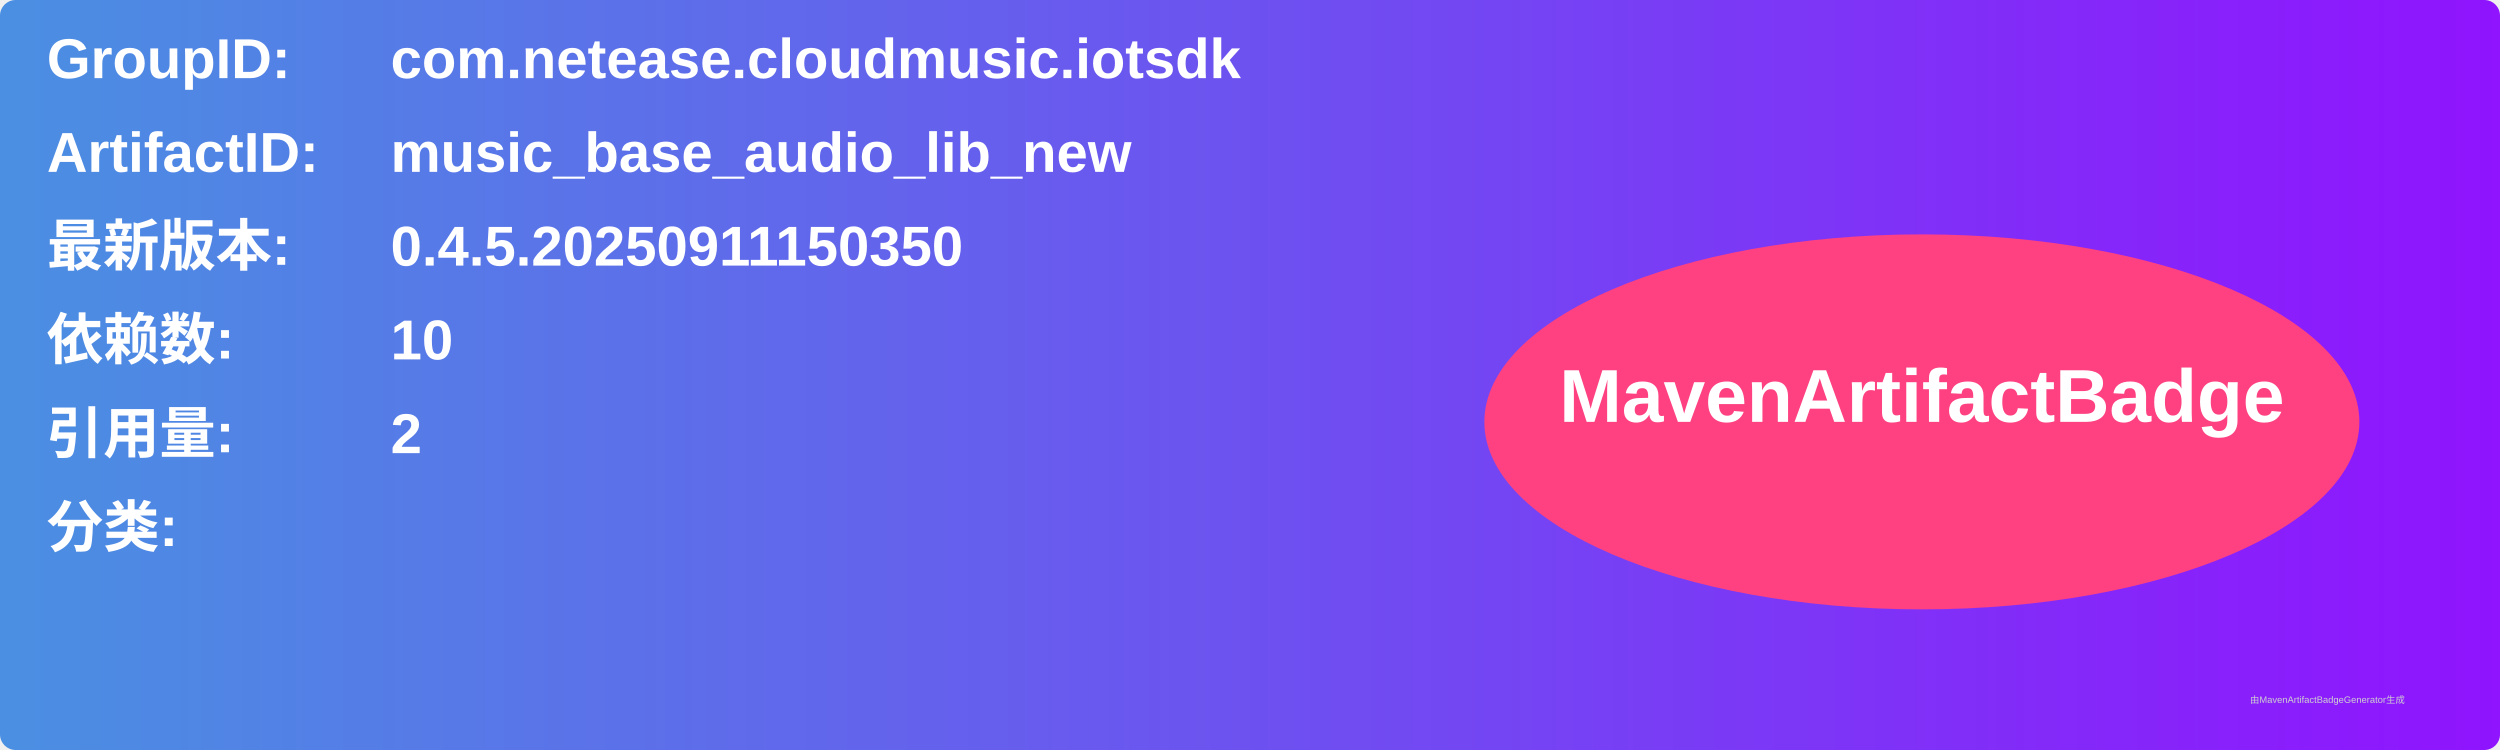
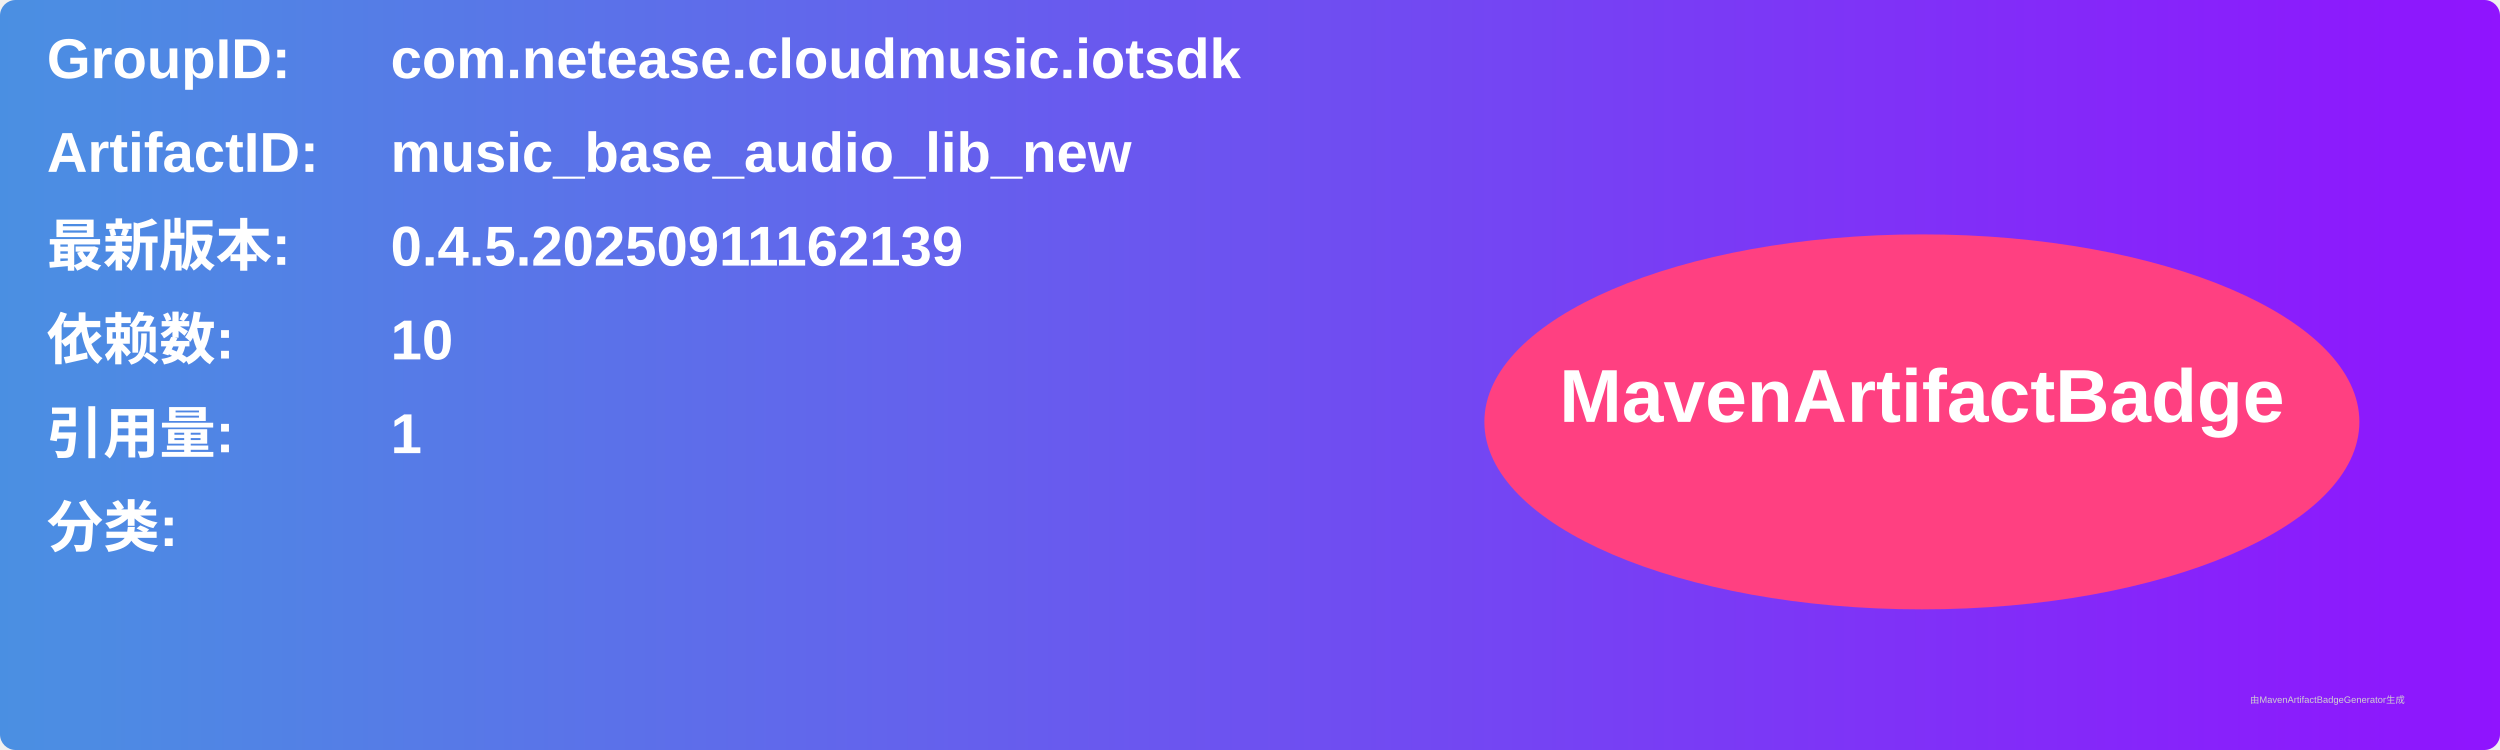
<svg xmlns="http://www.w3.org/2000/svg" width="800" height="240" viewBox="0 0 800 240">
  <linearGradient id="grad" x1="0%" y1="0%" x2="100%" y2="0%">
    <stop offset="0%" stop-color="#4a90e2" />
    <stop offset="100%" stop-color="#9013fe" />
  </linearGradient>
  <rect width="100%" height="100%" rx="5" ry="5" fill="url(#grad)" />
  <g transform="translate(15, 15)">
    <text x="0" y="10" font-family="Arial" font-size="18" fill="white" font-weight="bold" width="260">GroupID:</text>
    <text x="110" y="10" font-family="Arial" font-size="18" fill="white" font-weight="bold" width="460">com.netease.cloudmusic.iotsdk</text>
    <text x="0" y="40" font-family="Arial" font-size="18" fill="white" font-weight="bold" width="260">ArtifactID:</text>
    <text x="110" y="40" font-family="Arial" font-size="18" fill="white" font-weight="bold" width="460">music_base_audio_lib_new</text>
    <text x="0" y="70" font-family="Arial" font-size="18" fill="white" font-weight="bold">最新版本:</text>
    <text x="110" y="70" font-family="Arial" font-size="18" fill="white" font-weight="bold">
-       <tspan font-weight="bold">0.4.5.20250911150350</tspan>
+       <tspan font-weight="bold">0.4.5.20250911162139</tspan>
    </text>
    <text x="0" y="100" font-family="Arial" font-size="18" fill="white" font-weight="bold">依赖数: </text>
    <text x="110" y="100" font-family="Arial" font-size="18" fill="white">
      <tspan font-weight="bold">10</tspan>
    </text>
    <text x="0" y="130" font-family="Arial" font-size="18" fill="white" font-weight="bold">引用量: </text>
    <text x="110" y="130" font-family="Arial" font-size="18" fill="white">
-       <tspan font-weight="bold">2</tspan>
+       <tspan font-weight="bold">1</tspan>
    </text>
    <text x="0" y="160" font-family="Arial" font-size="18" fill="white" font-weight="bold">分类:</text>
    <text x="10" y="190" font-family="Arial" font-size="10" fill="white">
      <tspan font-weight="bold" />
    </text>
    <ellipse cx="600" cy="120" rx="140" ry="60" fill="#ff4081" />
    <text x="600" y="120" text-anchor="middle" font-family="Arial" font-size="24" fill="white" font-weight="bold">MavenArtifactBadge</text>
  </g>
  <text x="720" y="225" font-family="Arial" font-size="3" fill="#d0d0d0">由MavenArtifactBadgeGenerator生成</text>
</svg>
